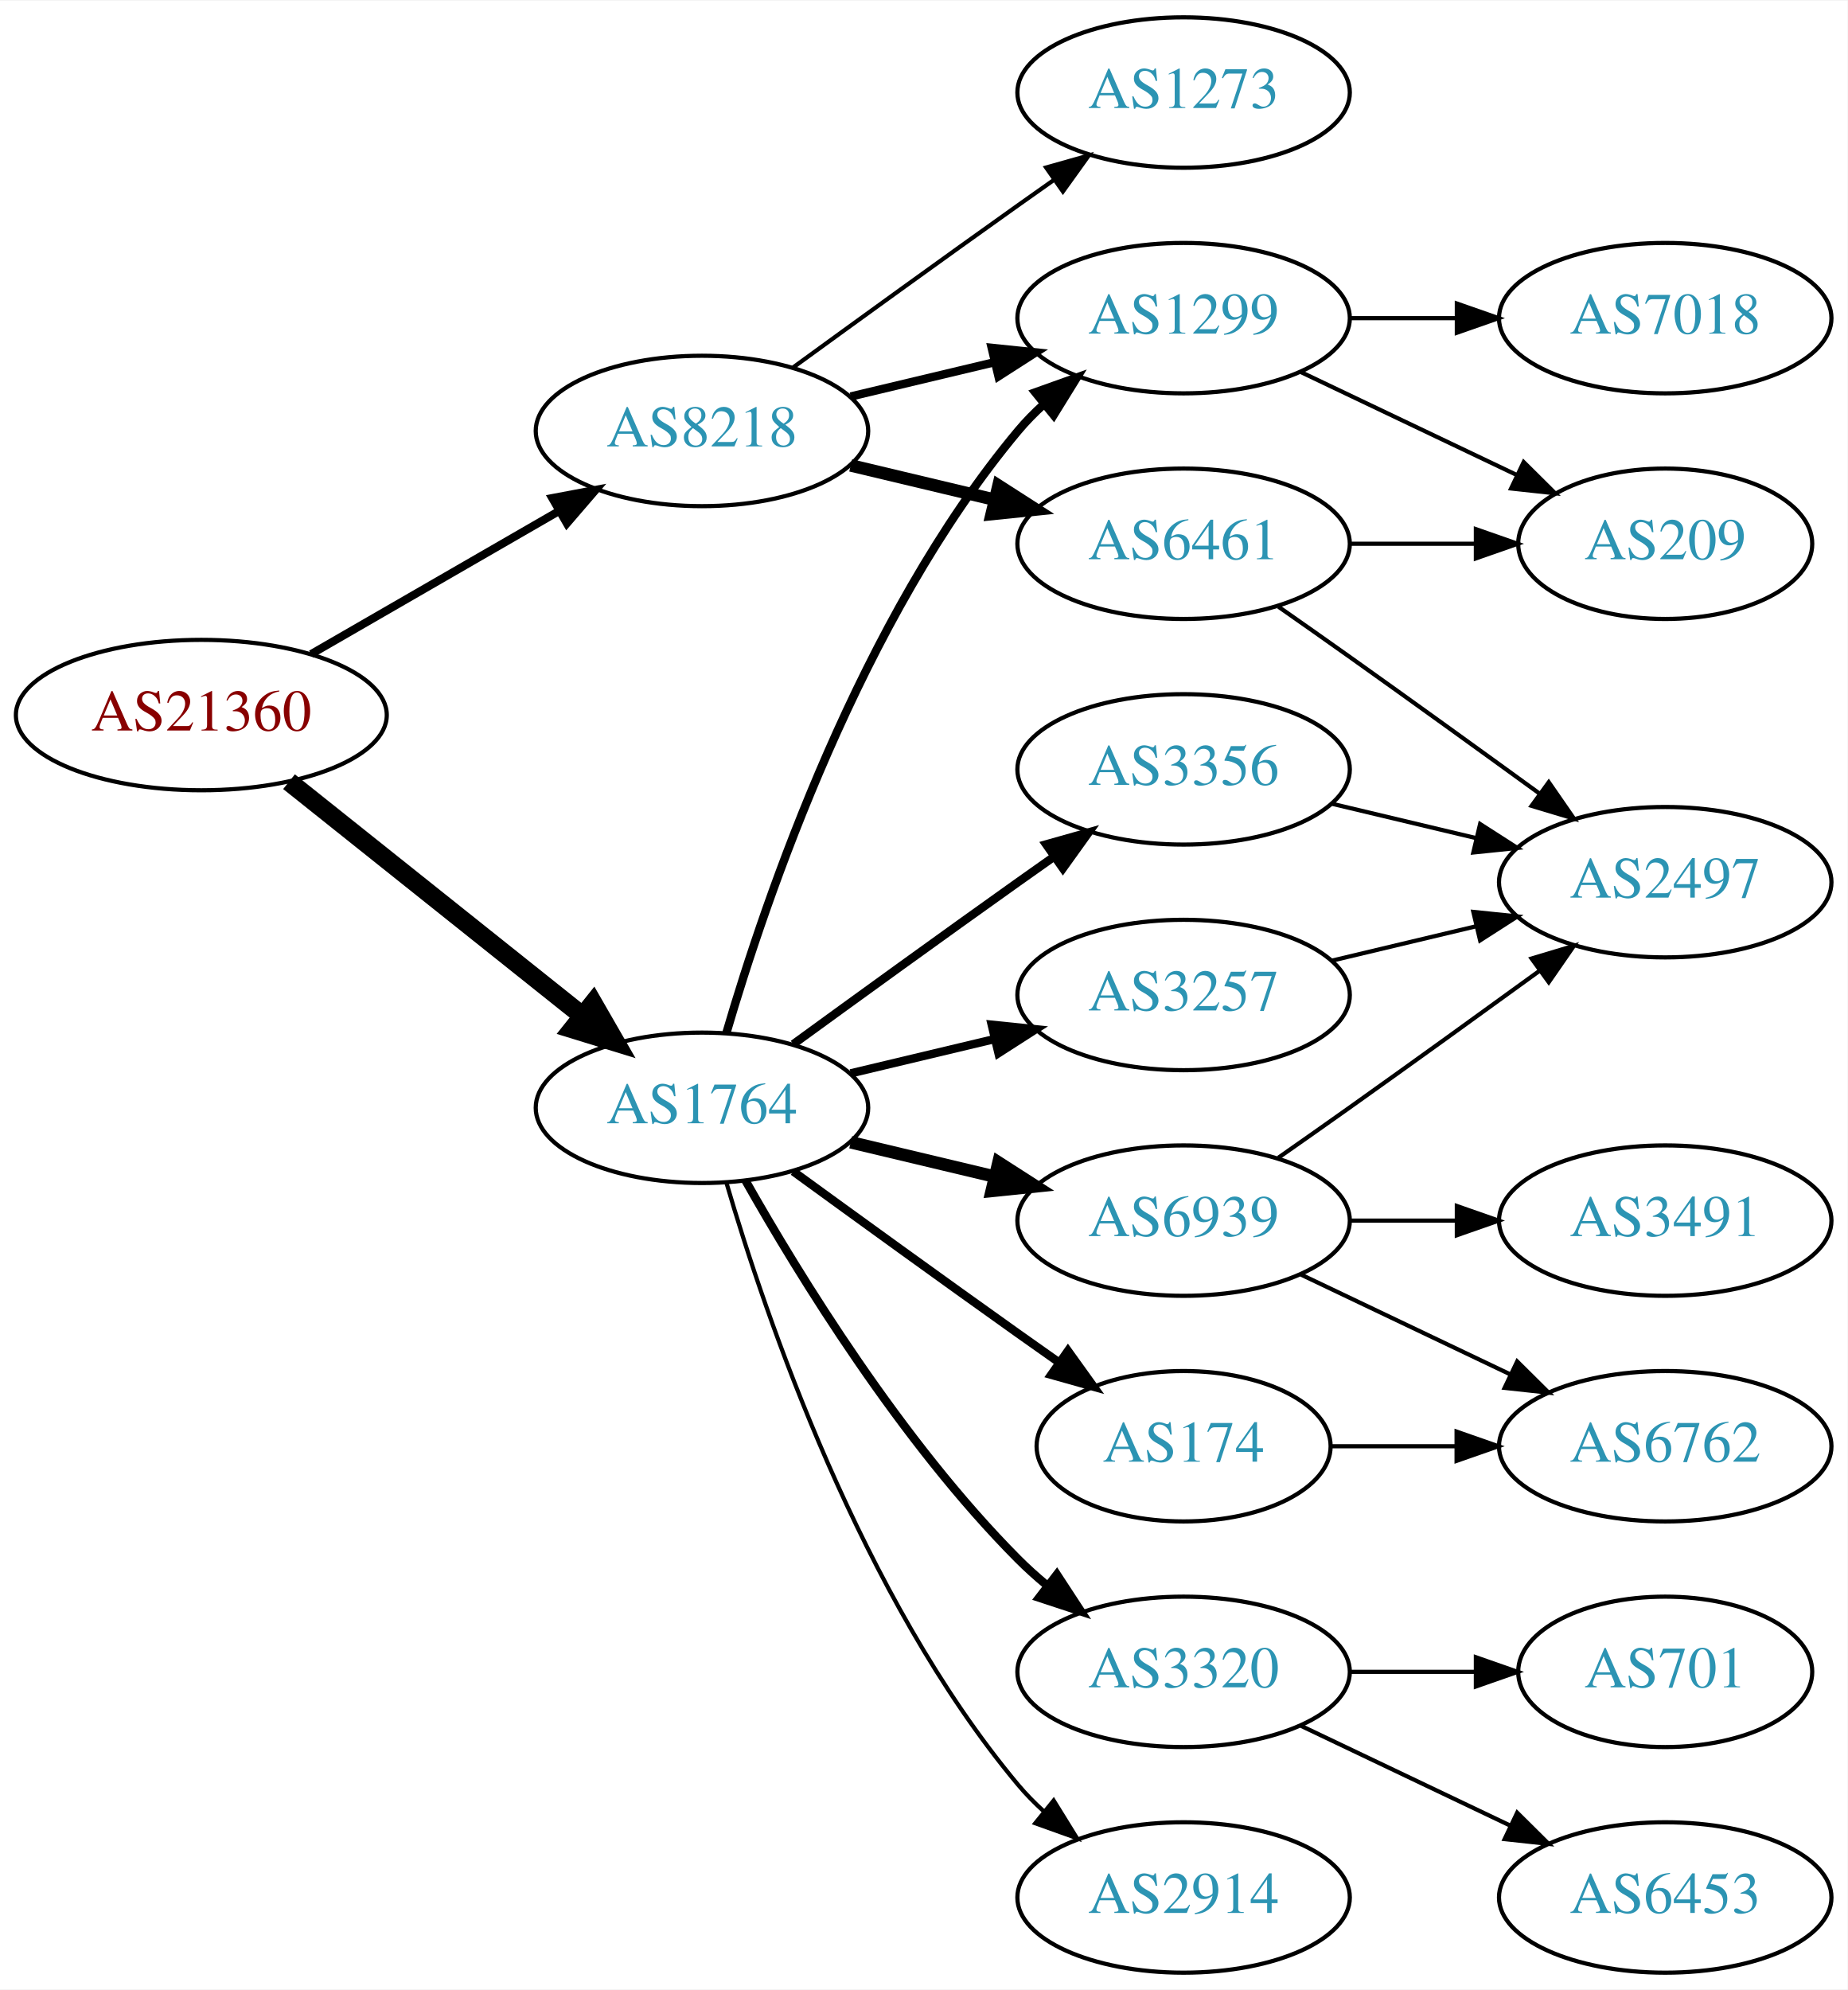
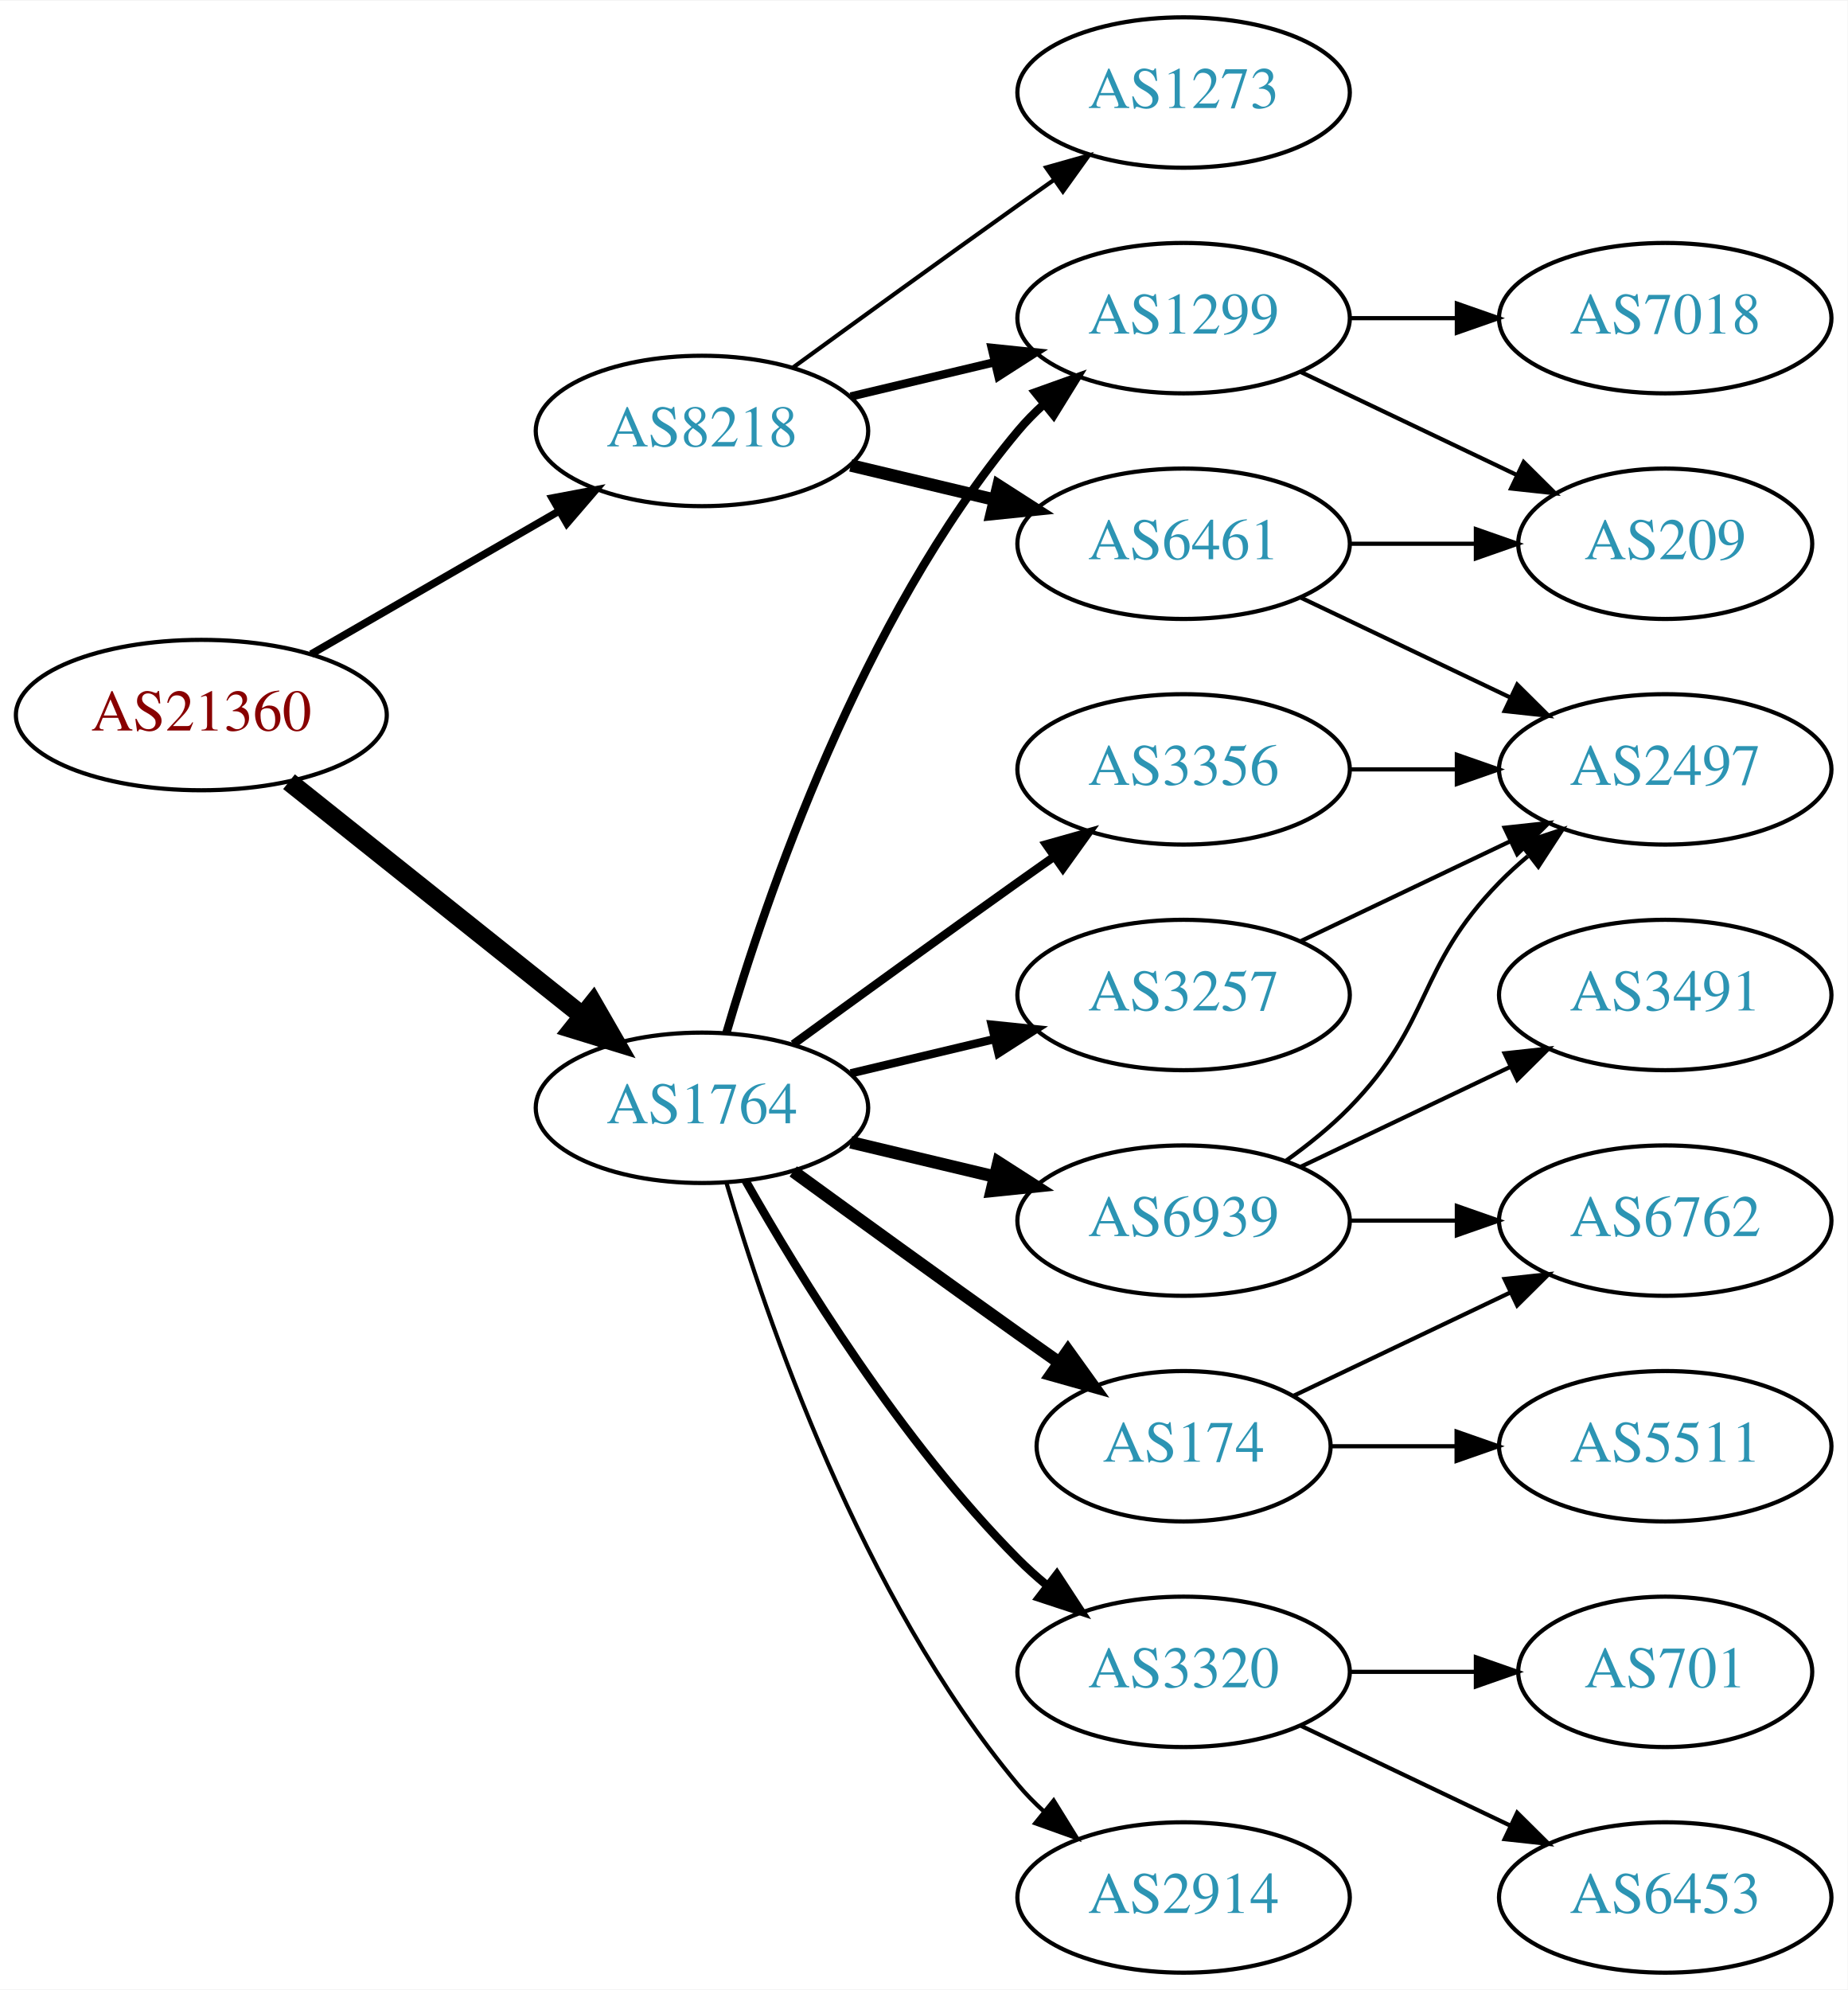
<svg xmlns="http://www.w3.org/2000/svg" xmlns:xlink="http://www.w3.org/1999/xlink" width="442pt" height="476pt" viewBox="0.00 0.00 442.27 476.00">
  <g id="graph0" class="graph" transform="scale(1 1) rotate(0) translate(4 472)">
    <polygon fill="white" stroke="none" points="-4,4 -4,-472 438.271,-472 438.271,4 -4,4" />
    <g id="node1" class="node">
      <g id="a_node1">
        <a xlink:href="/asn/21360" xlink:title="AS21360 ~ Horneckgasse 8 [AT]">
          <ellipse fill="#ffffff" stroke="black" cx="44.196" cy="-301" rx="44.393" ry="18" />
          <text text-anchor="middle" x="44.196" y="-297.3" font-family="Times,serif" font-size="14.00" fill="#880000">AS21360</text>
        </a>
      </g>
    </g>
    <g id="node2" class="node">
      <g id="a_node2">
        <a xlink:href="/asn/1764" xlink:title="AS1764 ~ NEXTLAYER-AS [AT]">
          <ellipse fill="#ffffff" stroke="black" cx="164.039" cy="-207" rx="39.794" ry="18" />
          <text text-anchor="middle" x="164.039" y="-203.3" font-family="Times,serif" font-size="14.00" fill="#2c94b3">AS1764</text>
        </a>
      </g>
    </g>
    <g id="edge1" class="edge">
      <path fill="none" stroke="black" stroke-width="4.5" d="M65.186,-285.054C84.518,-269.634 113.969,-246.141 135.512,-228.957" />
      <polygon fill="black" stroke="black" stroke-width="4.5" points="137.981,-232.024 143.343,-222.71 133.071,-225.868 137.981,-232.024" />
    </g>
    <g id="node3" class="node">
      <g id="a_node3">
        <a xlink:href="/asn/8218" xlink:title="AS8218 ~ legacy Neotelecoms [FR]">
          <ellipse fill="#ffffff" stroke="black" cx="164.039" cy="-369" rx="39.794" ry="18" />
          <text text-anchor="middle" x="164.039" y="-365.3" font-family="Times,serif" font-size="14.00" fill="#2c94b3">AS8218</text>
        </a>
      </g>
    </g>
    <g id="edge2" class="edge">
-       <path fill="none" stroke="black" stroke-width="1.929" d="M70.476,-315.588C87.796,-325.582 110.947,-338.941 129.763,-349.799" />
-       <polygon fill="black" stroke="black" stroke-width="1.929" points="128.196,-352.935 138.607,-354.902 131.695,-346.872 128.196,-352.935" />
+       <path fill="none" stroke="black" stroke-width="1.8" d="M70.476,-315.588C87.796,-325.582 110.947,-338.941 129.763,-349.799" />
+       <polygon fill="black" stroke="black" stroke-width="1.8" points="128.196,-352.935 138.607,-354.902 131.695,-346.872 128.196,-352.935" />
    </g>
    <g id="node4" class="node">
      <g id="a_node4">
        <a xlink:href="/asn/1299" xlink:title="AS1299 ~ Telia Carrier [EU]">
          <ellipse fill="#ffffff" stroke="black" cx="279.332" cy="-396" rx="39.794" ry="18" />
          <text text-anchor="middle" x="279.332" y="-392.3" font-family="Times,serif" font-size="14.00" fill="#2c94b3">AS1299</text>
        </a>
      </g>
    </g>
    <g id="edge3" class="edge">
      <path fill="none" stroke="black" stroke-width="2" d="M169.913,-225.002C179.227,-256.844 202.043,-323.981 239.685,-369 241.555,-371.237 243.654,-373.374 245.88,-375.396" />
      <polygon fill="black" stroke="black" stroke-width="2" points="243.823,-378.234 253.799,-381.804 248.227,-372.793 243.823,-378.234" />
    </g>
    <g id="node5" class="node">
      <g id="a_node5">
+         <a xlink:href="/asn/6939" xlink:title="AS6939 ~ Hurricane Electric LLC [US]">
+           <ellipse fill="#ffffff" stroke="black" cx="279.332" cy="-180" rx="39.794" ry="18" />
+           <text text-anchor="middle" x="279.332" y="-176.3" font-family="Times,serif" font-size="14.00" fill="#2c94b3">AS6939</text>
+         </a>
+       </g>
+     </g>
+     <g id="edge4" class="edge">
+       <path fill="none" stroke="black" stroke-width="3" d="M199.646,-198.752C210.517,-196.162 222.671,-193.265 234.114,-190.538" />
+       <polygon fill="black" stroke="black" stroke-width="3" points="235.02,-193.92 243.936,-188.197 233.397,-187.111 235.02,-193.92" />
+     </g>
+     <g id="node6" class="node">
+       <g id="a_node6">
+         <a xlink:href="/asn/174" xlink:title="AS174 ~ Cogent Communications [US]">
+           <ellipse fill="#ffffff" stroke="black" cx="279.332" cy="-126" rx="35.194" ry="18" />
+           <text text-anchor="middle" x="279.332" y="-122.3" font-family="Times,serif" font-size="14.00" fill="#2c94b3">AS174</text>
+         </a>
+       </g>
+     </g>
+     <g id="edge5" class="edge">
+       <path fill="none" stroke="black" stroke-width="3" d="M185.887,-191.778C200.821,-180.909 221.435,-165.975 239.685,-153 242.895,-150.718 246.264,-148.339 249.619,-145.982" />
+       <polygon fill="black" stroke="black" stroke-width="3" points="251.647,-148.834 257.83,-140.23 247.631,-143.101 251.647,-148.834" />
+     </g>
+     <g id="node7" class="node">
+       <g id="a_node7">
+         <a xlink:href="/asn/3320" xlink:title="AS3320 ~ DTAG [DE]">
+           <ellipse fill="#ffffff" stroke="black" cx="279.332" cy="-72" rx="39.794" ry="18" />
+           <text text-anchor="middle" x="279.332" y="-68.3" font-family="Times,serif" font-size="14.00" fill="#2c94b3">AS3320</text>
+         </a>
+       </g>
+     </g>
+     <g id="edge6" class="edge">
+       <path fill="none" stroke="black" stroke-width="2" d="M174.498,-189.51C187.28,-166.904 211.712,-127.114 239.685,-99 241.796,-96.879 244.092,-94.812 246.477,-92.829" />
+       <polygon fill="black" stroke="black" stroke-width="2" points="248.993,-95.31 254.793,-86.444 244.73,-89.758 248.993,-95.31" />
+     </g>
+     <g id="node8" class="node">
+       <g id="a_node8">
+         <a xlink:href="/asn/2914" xlink:title="AS2914 ~ NTT America, Inc. [US]">
+           <ellipse fill="#ffffff" stroke="black" cx="279.332" cy="-18" rx="39.794" ry="18" />
+           <text text-anchor="middle" x="279.332" y="-14.3" font-family="Times,serif" font-size="14.00" fill="#2c94b3">AS2914</text>
+         </a>
+       </g>
+     </g>
+     <g id="edge7" class="edge">
+       <path fill="none" stroke="black" d="M169.913,-188.998C179.227,-157.156 202.043,-90.019 239.685,-45 241.555,-42.763 243.654,-40.626 245.88,-38.604" />
+       <polygon fill="black" stroke="black" points="248.227,-41.208 253.799,-32.196 243.823,-35.766 248.227,-41.208" />
+     </g>
+     <g id="node9" class="node">
+       <g id="a_node9">
        <a xlink:href="/asn/3356" xlink:title="AS3356 ~ Level 3 Parent, LLC [US]">
          <ellipse fill="#ffffff" stroke="black" cx="279.332" cy="-288" rx="39.794" ry="18" />
          <text text-anchor="middle" x="279.332" y="-284.3" font-family="Times,serif" font-size="14.00" fill="#2c94b3">AS3356</text>
        </a>
      </g>
    </g>
-     <g id="edge4" class="edge">
+     <g id="edge8" class="edge">
      <path fill="none" stroke="black" stroke-width="2" d="M185.887,-222.222C200.821,-233.091 221.435,-248.025 239.685,-261 242.506,-263.005 245.449,-265.085 248.397,-267.159" />
      <polygon fill="black" stroke="black" stroke-width="2" points="246.424,-270.05 256.621,-272.926 250.443,-264.319 246.424,-270.05" />
    </g>
-     <g id="node6" class="node">
-       <g id="a_node6">
-         <a xlink:href="/asn/3320" xlink:title="AS3320 ~ DTAG [DE]">
-           <ellipse fill="#ffffff" stroke="black" cx="279.332" cy="-72" rx="39.794" ry="18" />
-           <text text-anchor="middle" x="279.332" y="-68.3" font-family="Times,serif" font-size="14.00" fill="#2c94b3">AS3320</text>
-         </a>
-       </g>
-     </g>
-     <g id="edge5" class="edge">
-       <path fill="none" stroke="black" stroke-width="2" d="M174.498,-189.51C187.28,-166.904 211.712,-127.114 239.685,-99 241.796,-96.879 244.092,-94.812 246.477,-92.829" />
-       <polygon fill="black" stroke="black" stroke-width="2" points="248.993,-95.31 254.793,-86.444 244.73,-89.758 248.993,-95.31" />
-     </g>
-     <g id="node7" class="node">
-       <g id="a_node7">
+     <g id="node10" class="node">
+       <g id="a_node10">
        <a xlink:href="/asn/3257" xlink:title="AS3257 ~ GTT [DE]">
          <ellipse fill="#ffffff" stroke="black" cx="279.332" cy="-234" rx="39.794" ry="18" />
          <text text-anchor="middle" x="279.332" y="-230.3" font-family="Times,serif" font-size="14.00" fill="#2c94b3">AS3257</text>
        </a>
      </g>
    </g>
-     <g id="edge6" class="edge">
+     <g id="edge9" class="edge">
      <path fill="none" stroke="black" stroke-width="2" d="M199.646,-215.248C210.517,-217.838 222.671,-220.735 234.114,-223.462" />
      <polygon fill="black" stroke="black" stroke-width="2" points="233.397,-226.889 243.936,-225.803 235.02,-220.08 233.397,-226.889" />
    </g>
-     <g id="node8" class="node">
-       <g id="a_node8">
-         <a xlink:href="/asn/6939" xlink:title="AS6939 ~ Hurricane Electric LLC [US]">
-           <ellipse fill="#ffffff" stroke="black" cx="279.332" cy="-180" rx="39.794" ry="18" />
-           <text text-anchor="middle" x="279.332" y="-176.3" font-family="Times,serif" font-size="14.00" fill="#2c94b3">AS6939</text>
-         </a>
-       </g>
-     </g>
-     <g id="edge7" class="edge">
-       <path fill="none" stroke="black" stroke-width="3" d="M199.646,-198.752C210.517,-196.162 222.671,-193.265 234.114,-190.538" />
-       <polygon fill="black" stroke="black" stroke-width="3" points="235.02,-193.92 243.936,-188.197 233.397,-187.111 235.02,-193.92" />
-     </g>
-     <g id="node9" class="node">
-       <g id="a_node9">
-         <a xlink:href="/asn/2914" xlink:title="AS2914 ~ NTT America, Inc. [US]">
-           <ellipse fill="#ffffff" stroke="black" cx="279.332" cy="-18" rx="39.794" ry="18" />
-           <text text-anchor="middle" x="279.332" y="-14.3" font-family="Times,serif" font-size="14.00" fill="#2c94b3">AS2914</text>
-         </a>
-       </g>
-     </g>
-     <g id="edge8" class="edge">
-       <path fill="none" stroke="black" d="M169.913,-188.998C179.227,-157.156 202.043,-90.019 239.685,-45 241.555,-42.763 243.654,-40.626 245.88,-38.604" />
-       <polygon fill="black" stroke="black" points="248.227,-41.208 253.799,-32.196 243.823,-35.766 248.227,-41.208" />
-     </g>
-     <g id="node10" class="node">
-       <g id="a_node10">
-         <a xlink:href="/asn/174" xlink:title="AS174 ~ Cogent Communications [US]">
-           <ellipse fill="#ffffff" stroke="black" cx="279.332" cy="-126" rx="35.194" ry="18" />
-           <text text-anchor="middle" x="279.332" y="-122.3" font-family="Times,serif" font-size="14.00" fill="#2c94b3">AS174</text>
-         </a>
-       </g>
-     </g>
-     <g id="edge9" class="edge">
-       <path fill="none" stroke="black" stroke-width="2" d="M185.887,-191.778C200.821,-180.909 221.435,-165.975 239.685,-153 242.895,-150.718 246.264,-148.339 249.619,-145.982" />
-       <polygon fill="black" stroke="black" stroke-width="2" points="251.647,-148.834 257.83,-140.23 247.631,-143.101 251.647,-148.834" />
-     </g>
-     <g id="edge20" class="edge">
+     <g id="edge23" class="edge">
      <path fill="none" stroke="black" stroke-width="2" d="M199.646,-377.248C210.517,-379.838 222.671,-382.735 234.114,-385.462" />
      <polygon fill="black" stroke="black" stroke-width="2" points="233.397,-388.889 243.936,-387.803 235.02,-382.08 233.397,-388.889" />
    </g>
-     <g id="node18" class="node">
-       <g id="a_node18">
+     <g id="node19" class="node">
+       <g id="a_node19">
        <a xlink:href="/asn/6461" xlink:title="AS6461 ~ Zayo Bandwidth [US]">
          <ellipse fill="#ffffff" stroke="black" cx="279.332" cy="-342" rx="39.794" ry="18" />
          <text text-anchor="middle" x="279.332" y="-338.3" font-family="Times,serif" font-size="14.00" fill="#2c94b3">AS6461</text>
        </a>
      </g>
    </g>
    <g id="edge21" class="edge">
      <path fill="none" stroke="black" stroke-width="3" d="M199.646,-360.752C210.517,-358.162 222.671,-355.265 234.114,-352.538" />
      <polygon fill="black" stroke="black" stroke-width="3" points="235.02,-355.92 243.936,-350.197 233.397,-349.111 235.02,-355.92" />
    </g>
-     <g id="node19" class="node">
-       <g id="a_node19">
+     <g id="node20" class="node">
+       <g id="a_node20">
        <a xlink:href="/asn/1273" xlink:title="AS1273 ~ Vodafone Group PLC [EU]">
          <ellipse fill="#ffffff" stroke="black" cx="279.332" cy="-450" rx="39.794" ry="18" />
          <text text-anchor="middle" x="279.332" y="-446.3" font-family="Times,serif" font-size="14.00" fill="#2c94b3">AS1273</text>
        </a>
      </g>
    </g>
    <g id="edge22" class="edge">
      <path fill="none" stroke="black" d="M185.887,-384.222C200.821,-395.091 221.435,-410.025 239.685,-423 242.506,-425.005 245.449,-427.085 248.397,-429.159" />
      <polygon fill="black" stroke="black" points="246.424,-432.05 256.621,-434.926 250.443,-426.319 246.424,-432.05" />
    </g>
-     <g id="node16" class="node">
-       <g id="a_node16">
+     <g id="node15" class="node">
+       <g id="a_node15">
        <a xlink:href="/asn/209" xlink:title="AS209 ~ CenturyLink Communications, LLC [US]">
          <ellipse fill="#ffffff" stroke="black" cx="394.625" cy="-342" rx="35.194" ry="18" />
          <text text-anchor="middle" x="394.625" y="-338.3" font-family="Times,serif" font-size="14.00" fill="#2c94b3">AS209</text>
        </a>
      </g>
    </g>
-     <g id="edge17" class="edge">
+     <g id="edge15" class="edge">
      <path fill="none" stroke="black" d="M307.468,-383.066C322.9,-375.71 342.385,-366.423 358.92,-358.541" />
      <polygon fill="black" stroke="black" points="360.741,-361.551 368.262,-354.089 357.729,-355.232 360.741,-361.551" />
    </g>
-     <g id="node17" class="node">
-       <g id="a_node17">
+     <g id="node16" class="node">
+       <g id="a_node16">
        <a xlink:href="/asn/7018" xlink:title="AS7018 ~ AT&amp;T Services, Inc. [US]">
          <ellipse fill="#ffffff" stroke="black" cx="394.625" cy="-396" rx="39.794" ry="18" />
          <text text-anchor="middle" x="394.625" y="-392.3" font-family="Times,serif" font-size="14.00" fill="#2c94b3">AS7018</text>
        </a>
      </g>
    </g>
-     <g id="edge18" class="edge">
+     <g id="edge16" class="edge">
      <path fill="none" stroke="black" d="M319.004,-396C327.207,-396 335.971,-396 344.503,-396" />
      <polygon fill="black" stroke="black" points="344.742,-399.5 354.742,-396 344.742,-392.5 344.742,-399.5" />
    </g>
    <g id="node11" class="node">
      <g id="a_node11">
        <a xlink:href="/asn/2497" xlink:title="AS2497 ~ Internet Initiative Japan Inc. [JP]">
-           <ellipse fill="#ffffff" stroke="black" cx="394.625" cy="-261" rx="39.794" ry="18" />
-           <text text-anchor="middle" x="394.625" y="-257.3" font-family="Times,serif" font-size="14.00" fill="#2c94b3">AS2497</text>
+           <ellipse fill="#ffffff" stroke="black" cx="394.625" cy="-288" rx="39.794" ry="18" />
+           <text text-anchor="middle" x="394.625" y="-284.3" font-family="Times,serif" font-size="14.00" fill="#2c94b3">AS2497</text>
        </a>
      </g>
    </g>
    <g id="edge10" class="edge">
-       <path fill="none" stroke="black" d="M314.939,-279.752C325.81,-277.162 337.964,-274.265 349.407,-271.538" />
-       <polygon fill="black" stroke="black" points="350.313,-274.92 359.229,-269.197 348.69,-268.111 350.313,-274.92" />
+       <path fill="none" stroke="black" d="M303.926,-194.389C309.182,-198.148 314.513,-202.437 318.978,-207 339.151,-227.617 334.806,-240.383 354.978,-261 357.071,-263.139 359.354,-265.218 361.731,-267.21" />
+       <polygon fill="black" stroke="black" points="359.974,-270.275 370.031,-273.611 364.249,-264.732 359.974,-270.275" />
    </g>
    <g id="node12" class="node">
      <g id="a_node12">
+         <a xlink:href="/asn/6762" xlink:title="AS6762 ~ TELECOM ITALIA SPARKLE S.p.A. [IT]">
+           <ellipse fill="#ffffff" stroke="black" cx="394.625" cy="-180" rx="39.794" ry="18" />
+           <text text-anchor="middle" x="394.625" y="-176.3" font-family="Times,serif" font-size="14.00" fill="#2c94b3">AS6762</text>
+         </a>
+       </g>
+     </g>
+     <g id="edge11" class="edge">
+       <path fill="none" stroke="black" d="M319.004,-180C327.207,-180 335.971,-180 344.503,-180" />
+       <polygon fill="black" stroke="black" points="344.742,-183.5 354.742,-180 344.742,-176.5 344.742,-183.5" />
+     </g>
+     <g id="node13" class="node">
+       <g id="a_node13">
+         <a xlink:href="/asn/3491" xlink:title="AS3491 ~ PCCW Global, Inc. [US]">
+           <ellipse fill="#ffffff" stroke="black" cx="394.625" cy="-234" rx="39.794" ry="18" />
+           <text text-anchor="middle" x="394.625" y="-230.3" font-family="Times,serif" font-size="14.00" fill="#2c94b3">AS3491</text>
+         </a>
+       </g>
+     </g>
+     <g id="edge12" class="edge">
+       <path fill="none" stroke="black" d="M307.468,-192.934C322.462,-200.081 341.283,-209.052 357.506,-216.785" />
+       <polygon fill="black" stroke="black" points="356.177,-220.028 366.71,-221.171 359.188,-213.709 356.177,-220.028" />
+     </g>
+     <g id="edge13" class="edge">
+       <path fill="none" stroke="black" d="M305.757,-138.119C321.059,-145.413 340.783,-154.814 357.665,-162.86" />
+       <polygon fill="black" stroke="black" points="356.172,-166.026 366.705,-167.169 359.184,-159.707 356.172,-166.026" />
+     </g>
+     <g id="node14" class="node">
+       <g id="a_node14">
+         <a xlink:href="/asn/5511" xlink:title="AS5511 ~ Orange S.A. [FR]">
+           <ellipse fill="#ffffff" stroke="black" cx="394.625" cy="-126" rx="39.794" ry="18" />
+           <text text-anchor="middle" x="394.625" y="-122.3" font-family="Times,serif" font-size="14.00" fill="#2c94b3">AS5511</text>
+         </a>
+       </g>
+     </g>
+     <g id="edge14" class="edge">
+       <path fill="none" stroke="black" d="M314.631,-126C324.008,-126 334.358,-126 344.393,-126" />
+       <polygon fill="black" stroke="black" points="344.681,-129.5 354.681,-126 344.681,-122.5 344.681,-129.5" />
+     </g>
+     <g id="node17" class="node">
+       <g id="a_node17">
        <a xlink:href="/asn/701" xlink:title="AS701 ~ UUNET [US]">
          <ellipse fill="#ffffff" stroke="black" cx="394.625" cy="-72" rx="35.194" ry="18" />
          <text text-anchor="middle" x="394.625" y="-68.3" font-family="Times,serif" font-size="14.00" fill="#2c94b3">AS701</text>
        </a>
      </g>
    </g>
-     <g id="edge11" class="edge">
+     <g id="edge17" class="edge">
      <path fill="none" stroke="black" d="M319.004,-72C328.709,-72 339.2,-72 349.163,-72" />
      <polygon fill="black" stroke="black" points="349.299,-75.5 359.299,-72 349.299,-68.5 349.299,-75.5" />
    </g>
-     <g id="node13" class="node">
-       <g id="a_node13">
+     <g id="node18" class="node">
+       <g id="a_node18">
        <a xlink:href="/asn/6453" xlink:title="AS6453 ~ TATA COMMUNICATIONS (AMERICA) INC [US]">
          <ellipse fill="#ffffff" stroke="black" cx="394.625" cy="-18" rx="39.794" ry="18" />
          <text text-anchor="middle" x="394.625" y="-14.3" font-family="Times,serif" font-size="14.00" fill="#2c94b3">AS6453</text>
        </a>
      </g>
    </g>
-     <g id="edge12" class="edge">
+     <g id="edge18" class="edge">
      <path fill="none" stroke="black" d="M307.468,-59.066C322.462,-51.919 341.283,-42.948 357.506,-35.215" />
      <polygon fill="black" stroke="black" points="359.188,-38.291 366.71,-30.829 356.177,-31.972 359.188,-38.291" />
    </g>
-     <g id="edge13" class="edge">
-       <path fill="none" stroke="black" d="M314.939,-242.248C325.81,-244.838 337.964,-247.735 349.407,-250.462" />
-       <polygon fill="black" stroke="black" points="348.69,-253.889 359.229,-252.803 350.313,-247.08 348.69,-253.889" />
-     </g>
-     <g id="edge14" class="edge">
-       <path fill="none" stroke="black" d="M302.042,-195.074C307.577,-198.943 313.508,-203.111 318.978,-207 334.092,-217.745 350.826,-229.833 364.613,-239.844" />
-       <polygon fill="black" stroke="black" points="362.63,-242.729 372.776,-245.778 366.746,-237.067 362.63,-242.729" />
-     </g>
-     <g id="node14" class="node">
-       <g id="a_node14">
-         <a xlink:href="/asn/6762" xlink:title="AS6762 ~ TELECOM ITALIA SPARKLE S.p.A. [IT]">
-           <ellipse fill="#ffffff" stroke="black" cx="394.625" cy="-126" rx="39.794" ry="18" />
-           <text text-anchor="middle" x="394.625" y="-122.3" font-family="Times,serif" font-size="14.00" fill="#2c94b3">AS6762</text>
-         </a>
-       </g>
-     </g>
-     <g id="edge15" class="edge">
-       <path fill="none" stroke="black" d="M307.468,-167.066C322.462,-159.919 341.283,-150.948 357.506,-143.215" />
-       <polygon fill="black" stroke="black" points="359.188,-146.291 366.71,-138.829 356.177,-139.972 359.188,-146.291" />
-     </g>
-     <g id="node15" class="node">
-       <g id="a_node15">
-         <a xlink:href="/asn/3491" xlink:title="AS3491 ~ PCCW Global, Inc. [US]">
-           <ellipse fill="#ffffff" stroke="black" cx="394.625" cy="-180" rx="39.794" ry="18" />
-           <text text-anchor="middle" x="394.625" y="-176.3" font-family="Times,serif" font-size="14.00" fill="#2c94b3">AS3491</text>
-         </a>
-       </g>
-     </g>
-     <g id="edge16" class="edge">
-       <path fill="none" stroke="black" d="M319.004,-180C327.207,-180 335.971,-180 344.503,-180" />
-       <polygon fill="black" stroke="black" points="344.742,-183.5 354.742,-180 344.742,-176.5 344.742,-183.5" />
+     <g id="edge20" class="edge">
+       <path fill="none" stroke="black" d="M319.004,-288C327.207,-288 335.971,-288 344.503,-288" />
+       <polygon fill="black" stroke="black" points="344.742,-291.5 354.742,-288 344.742,-284.5 344.742,-291.5" />
    </g>
    <g id="edge19" class="edge">
-       <path fill="none" stroke="black" d="M314.631,-126C324.008,-126 334.358,-126 344.393,-126" />
-       <polygon fill="black" stroke="black" points="344.681,-129.5 354.681,-126 344.681,-122.5 344.681,-129.5" />
+       <path fill="none" stroke="black" d="M307.468,-246.934C322.462,-254.081 341.283,-263.052 357.506,-270.785" />
+       <polygon fill="black" stroke="black" points="356.177,-274.028 366.71,-275.171 359.188,-267.709 356.177,-274.028" />
+     </g>
+     <g id="edge25" class="edge">
+       <path fill="none" stroke="black" d="M307.468,-329.066C322.462,-321.919 341.283,-312.948 357.506,-305.215" />
+       <polygon fill="black" stroke="black" points="359.188,-308.291 366.71,-300.829 356.177,-301.972 359.188,-308.291" />
    </g>
    <g id="edge24" class="edge">
-       <path fill="none" stroke="black" d="M302.042,-326.926C307.577,-323.057 313.508,-318.889 318.978,-315 334.092,-304.255 350.826,-292.167 364.613,-282.156" />
-       <polygon fill="black" stroke="black" points="366.746,-284.933 372.776,-276.222 362.63,-279.271 366.746,-284.933" />
-     </g>
-     <g id="edge23" class="edge">
      <path fill="none" stroke="black" d="M319.004,-342C328.709,-342 339.2,-342 349.163,-342" />
      <polygon fill="black" stroke="black" points="349.299,-345.5 359.299,-342 349.299,-338.5 349.299,-345.5" />
    </g>
  </g>
</svg>
